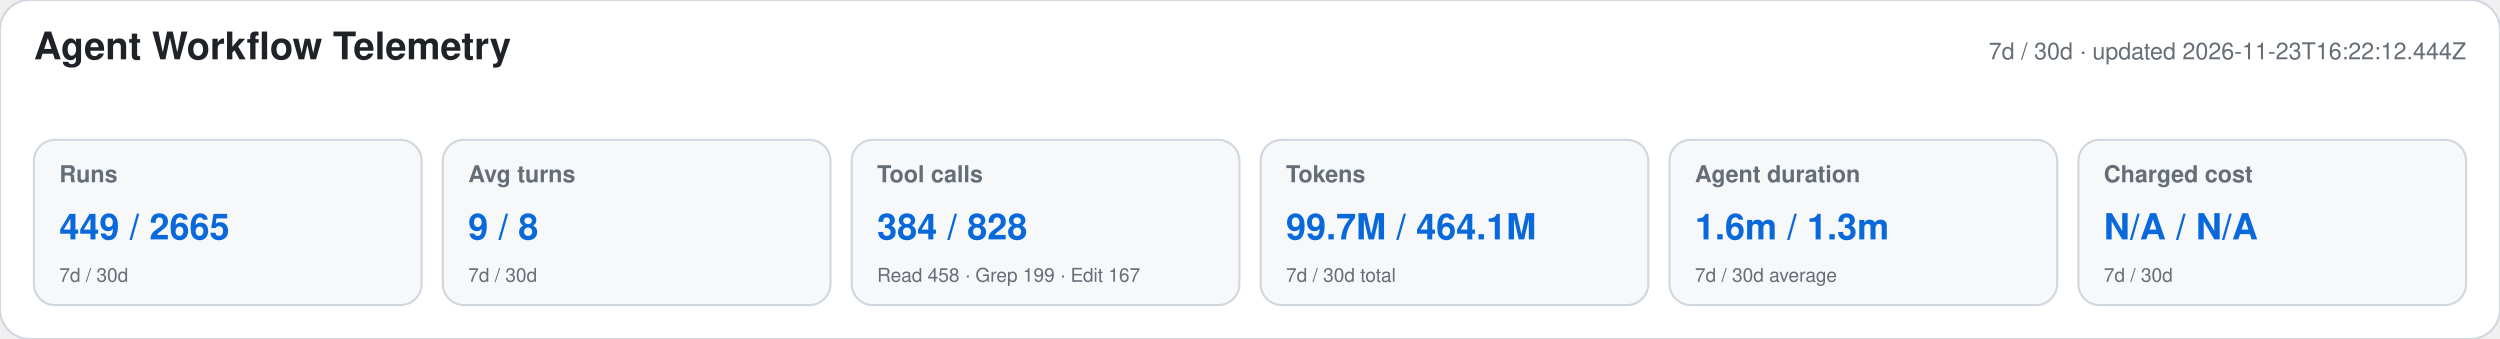
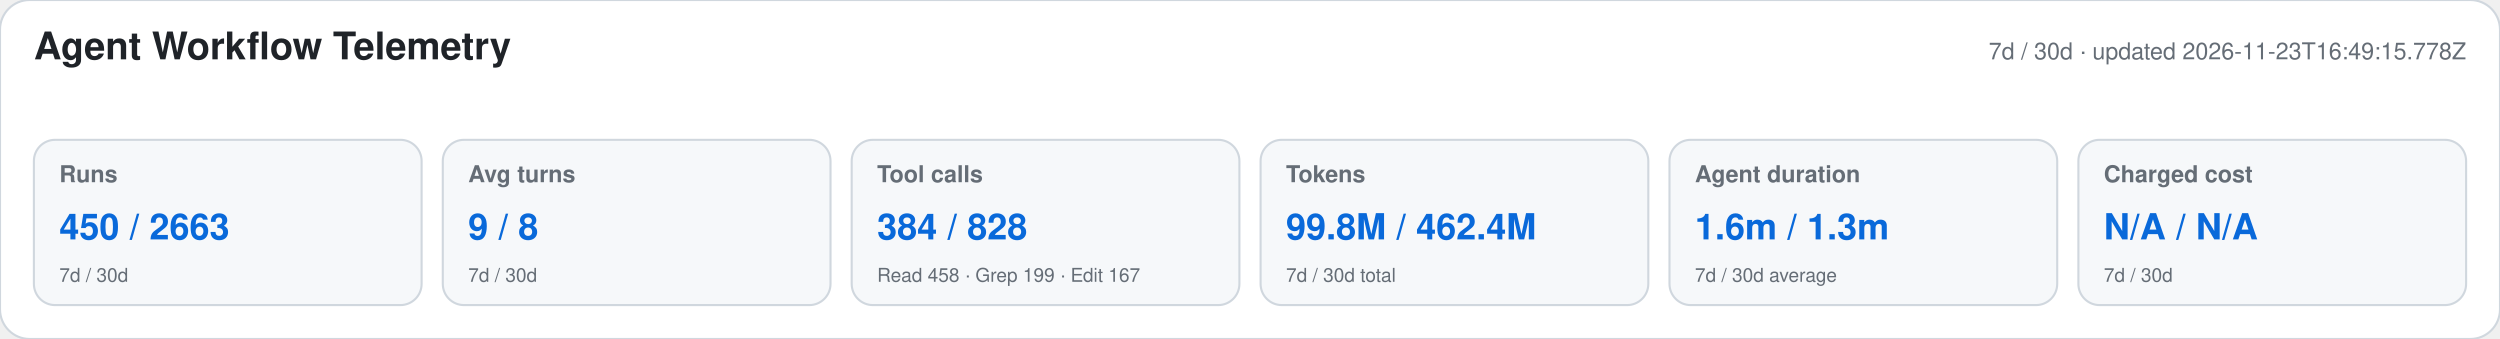
<svg xmlns="http://www.w3.org/2000/svg" width="1180" height="160" viewBox="0 0 1180 160" role="img" aria-labelledby="title desc">
  <style>text{font-family:-apple-system,BlinkMacSystemFont,"Segoe UI",Helvetica,Arial,sans-serif}.heading{font-size:18px;font-weight:650;fill:#1f2328}.meta,.label,.secondary{fill:#656d76}.meta,.label{font-size:11px}.label{font-weight:600}.primary{font-size:17px;font-weight:700;fill:#0969da}.secondary{font-size:9px}</style>
  <rect width="1180" height="160" rx="14" fill="#ffffff" stroke="#d0d7de" />
  <text x="16" y="28" class="heading">Agent Workflow Telemetry</text>
-   <text x="1164" y="28" text-anchor="end" class="meta">7d / 30d · updated 2026-11-23T16:22:12.444Z</text>
+   <text x="1164" y="28" text-anchor="end" class="meta">7d / 30d · updated 2026-11-23T16:49:15.778Z</text>
  <g>
    <rect x="16" y="66" width="183" height="78" rx="10" fill="#f6f8fa" stroke="#d0d7de" />
    <text x="28" y="86" class="label">Runs</text>
-     <text x="28" y="113" class="primary">449 / 2665</text>
+     <text x="28" y="113" class="primary">450 / 2663</text>
    <text x="28" y="133" class="secondary">7d / 30d</text>
  </g>
  <g>
    <rect x="209" y="66" width="183" height="78" rx="10" fill="#f6f8fa" stroke="#d0d7de" />
    <text x="221" y="86" class="label">Avg turns</text>
    <text x="221" y="113" class="primary">9 / 8</text>
    <text x="221" y="133" class="secondary">7d / 30d</text>
  </g>
  <g>
    <rect x="402" y="66" width="183" height="78" rx="10" fill="#f6f8fa" stroke="#d0d7de" />
    <text x="414" y="86" class="label">Tool calls</text>
    <text x="414" y="113" class="primary">384 / 828</text>
    <text x="414" y="133" class="secondary">Read 458 · Grep 199 · Edit 167</text>
  </g>
  <g>
    <rect x="595" y="66" width="183" height="78" rx="10" fill="#f6f8fa" stroke="#d0d7de" />
    <text x="607" y="86" class="label">Tokens</text>
-     <text x="607" y="113" class="primary">99.7M / 464.1M</text>
+     <text x="607" y="113" class="primary">99.8M / 462.4M</text>
    <text x="607" y="133" class="secondary">7d / 30d total</text>
  </g>
  <g>
    <rect x="788" y="66" width="183" height="78" rx="10" fill="#f6f8fa" stroke="#d0d7de" />
    <text x="800" y="86" class="label">Agent duration</text>
    <text x="800" y="113" class="primary">1.6m / 1.3m</text>
    <text x="800" y="133" class="secondary">7d / 30d average</text>
  </g>
  <g>
    <rect x="981" y="66" width="183" height="78" rx="10" fill="#f6f8fa" stroke="#d0d7de" />
    <text x="993" y="86" class="label">Charged cost</text>
    <text x="993" y="113" class="primary">N/A / N/A</text>
    <text x="993" y="133" class="secondary">7d / 30d</text>
  </g>
</svg>
